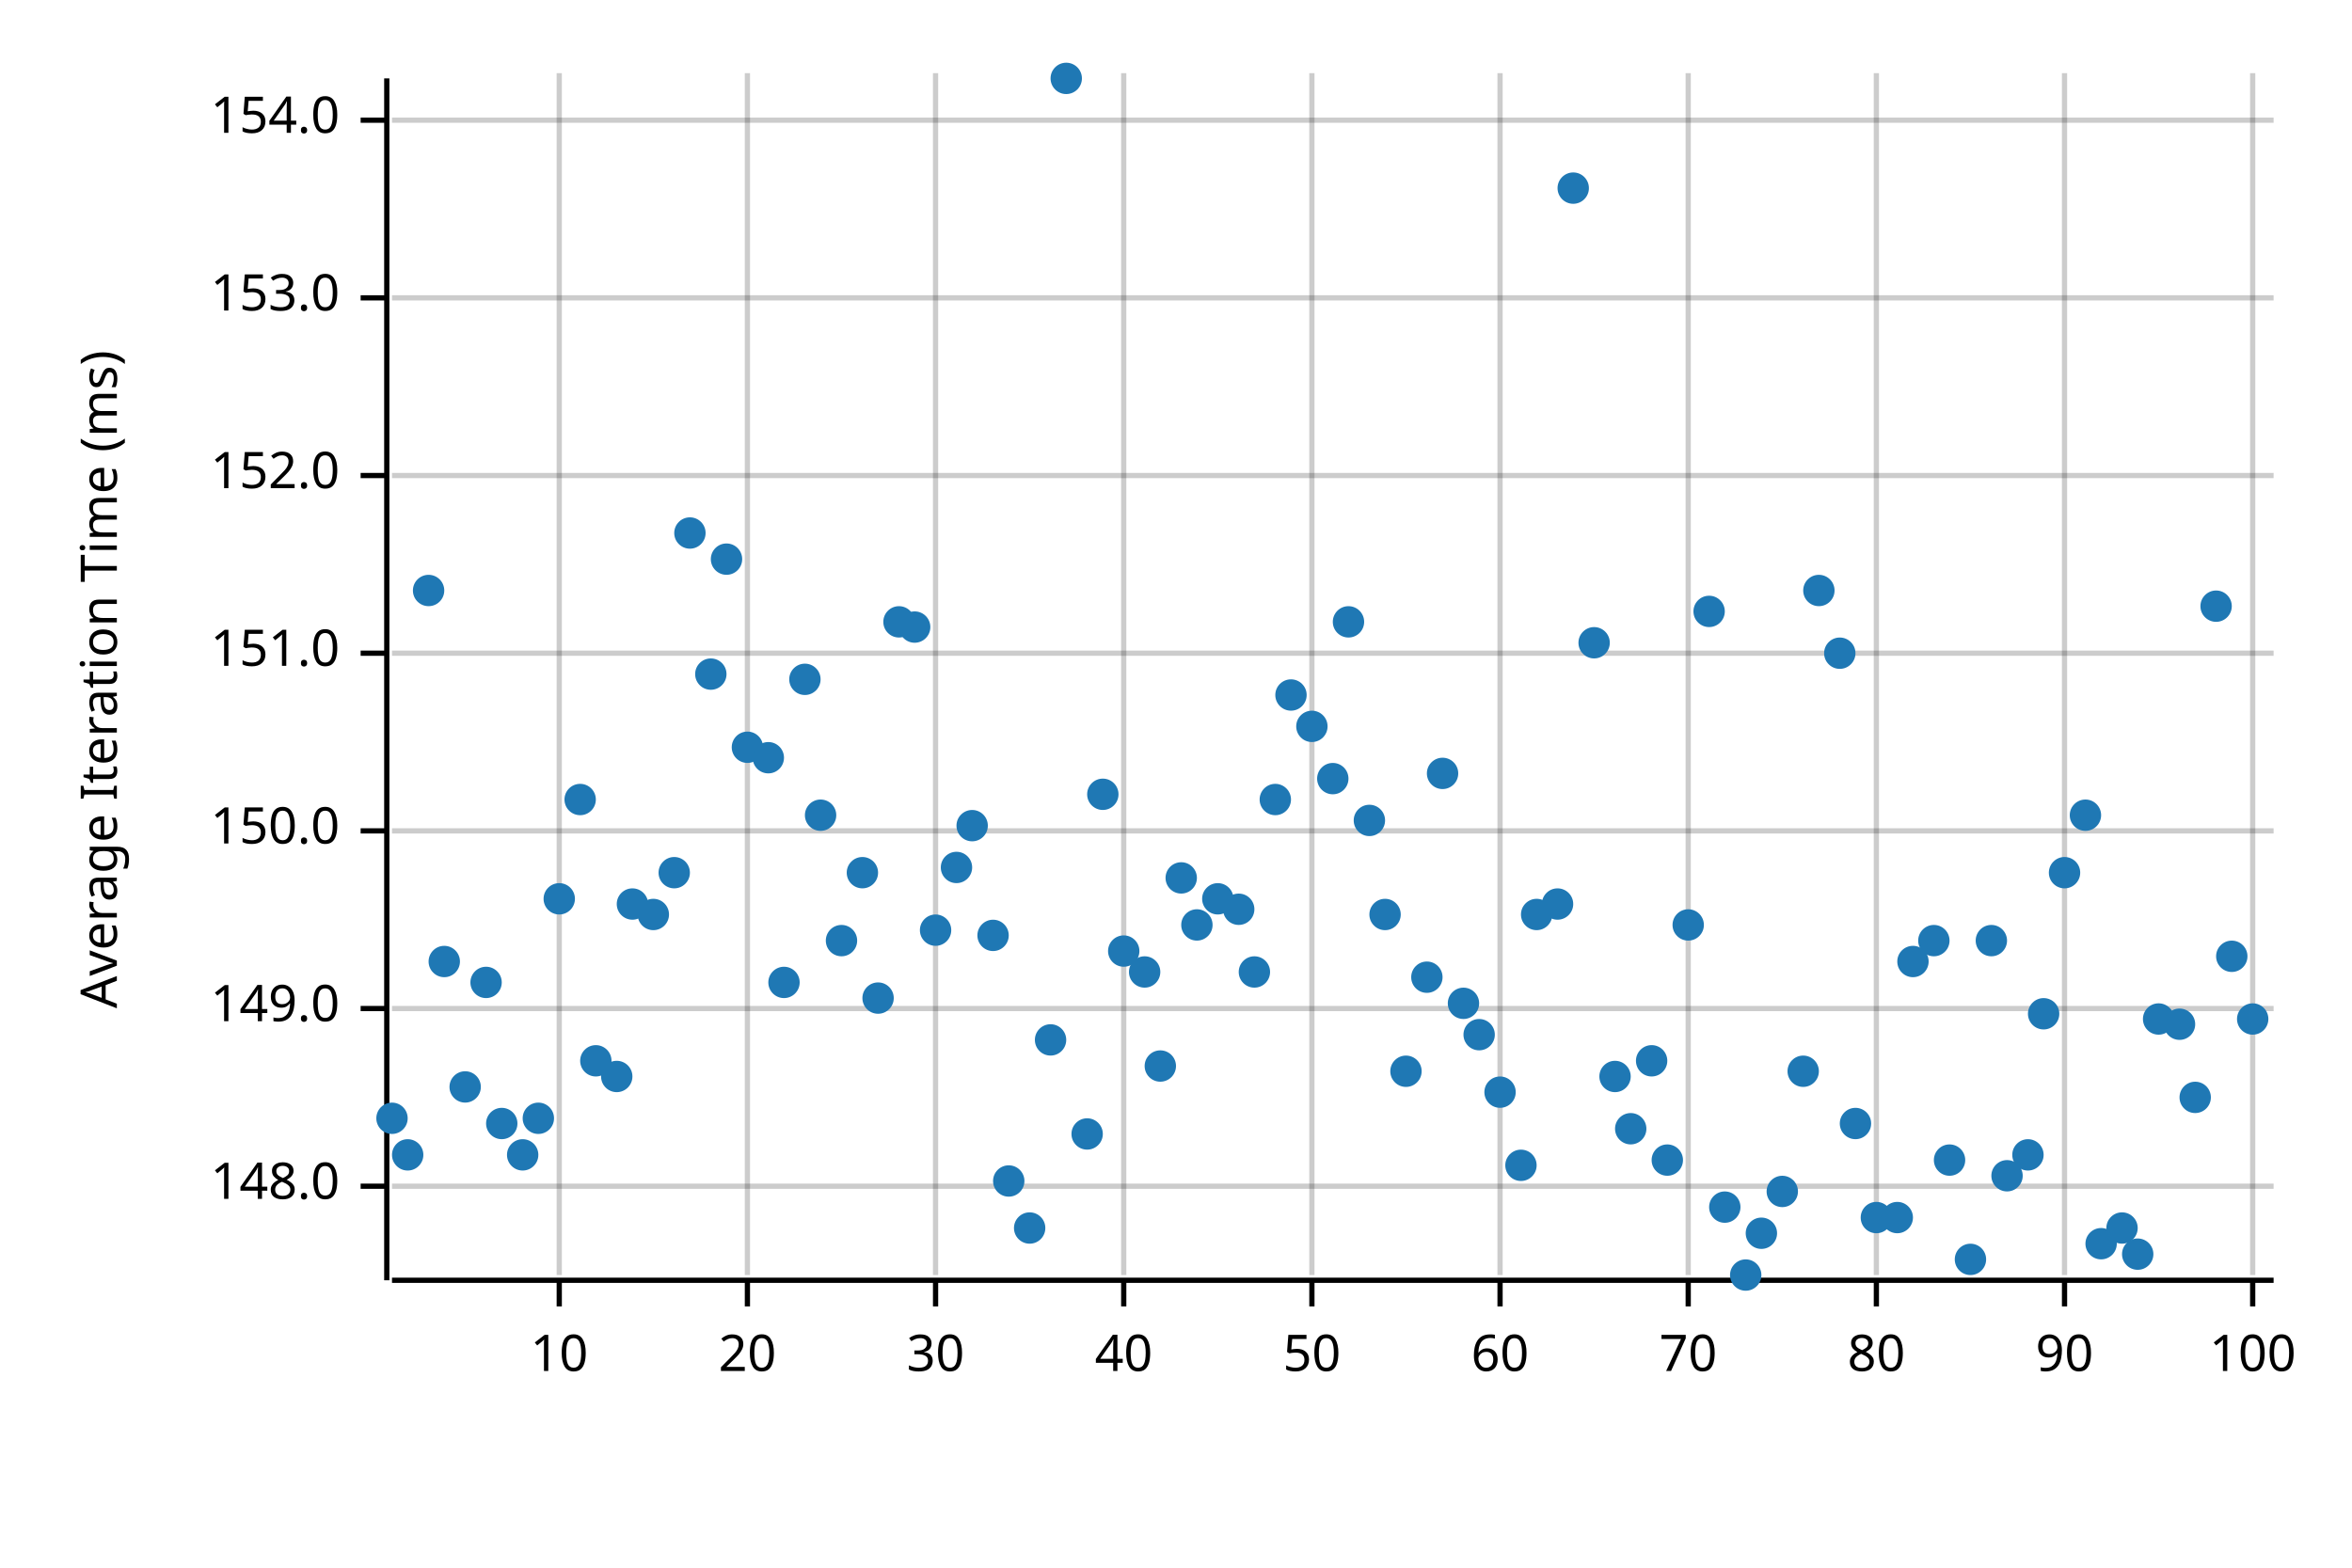
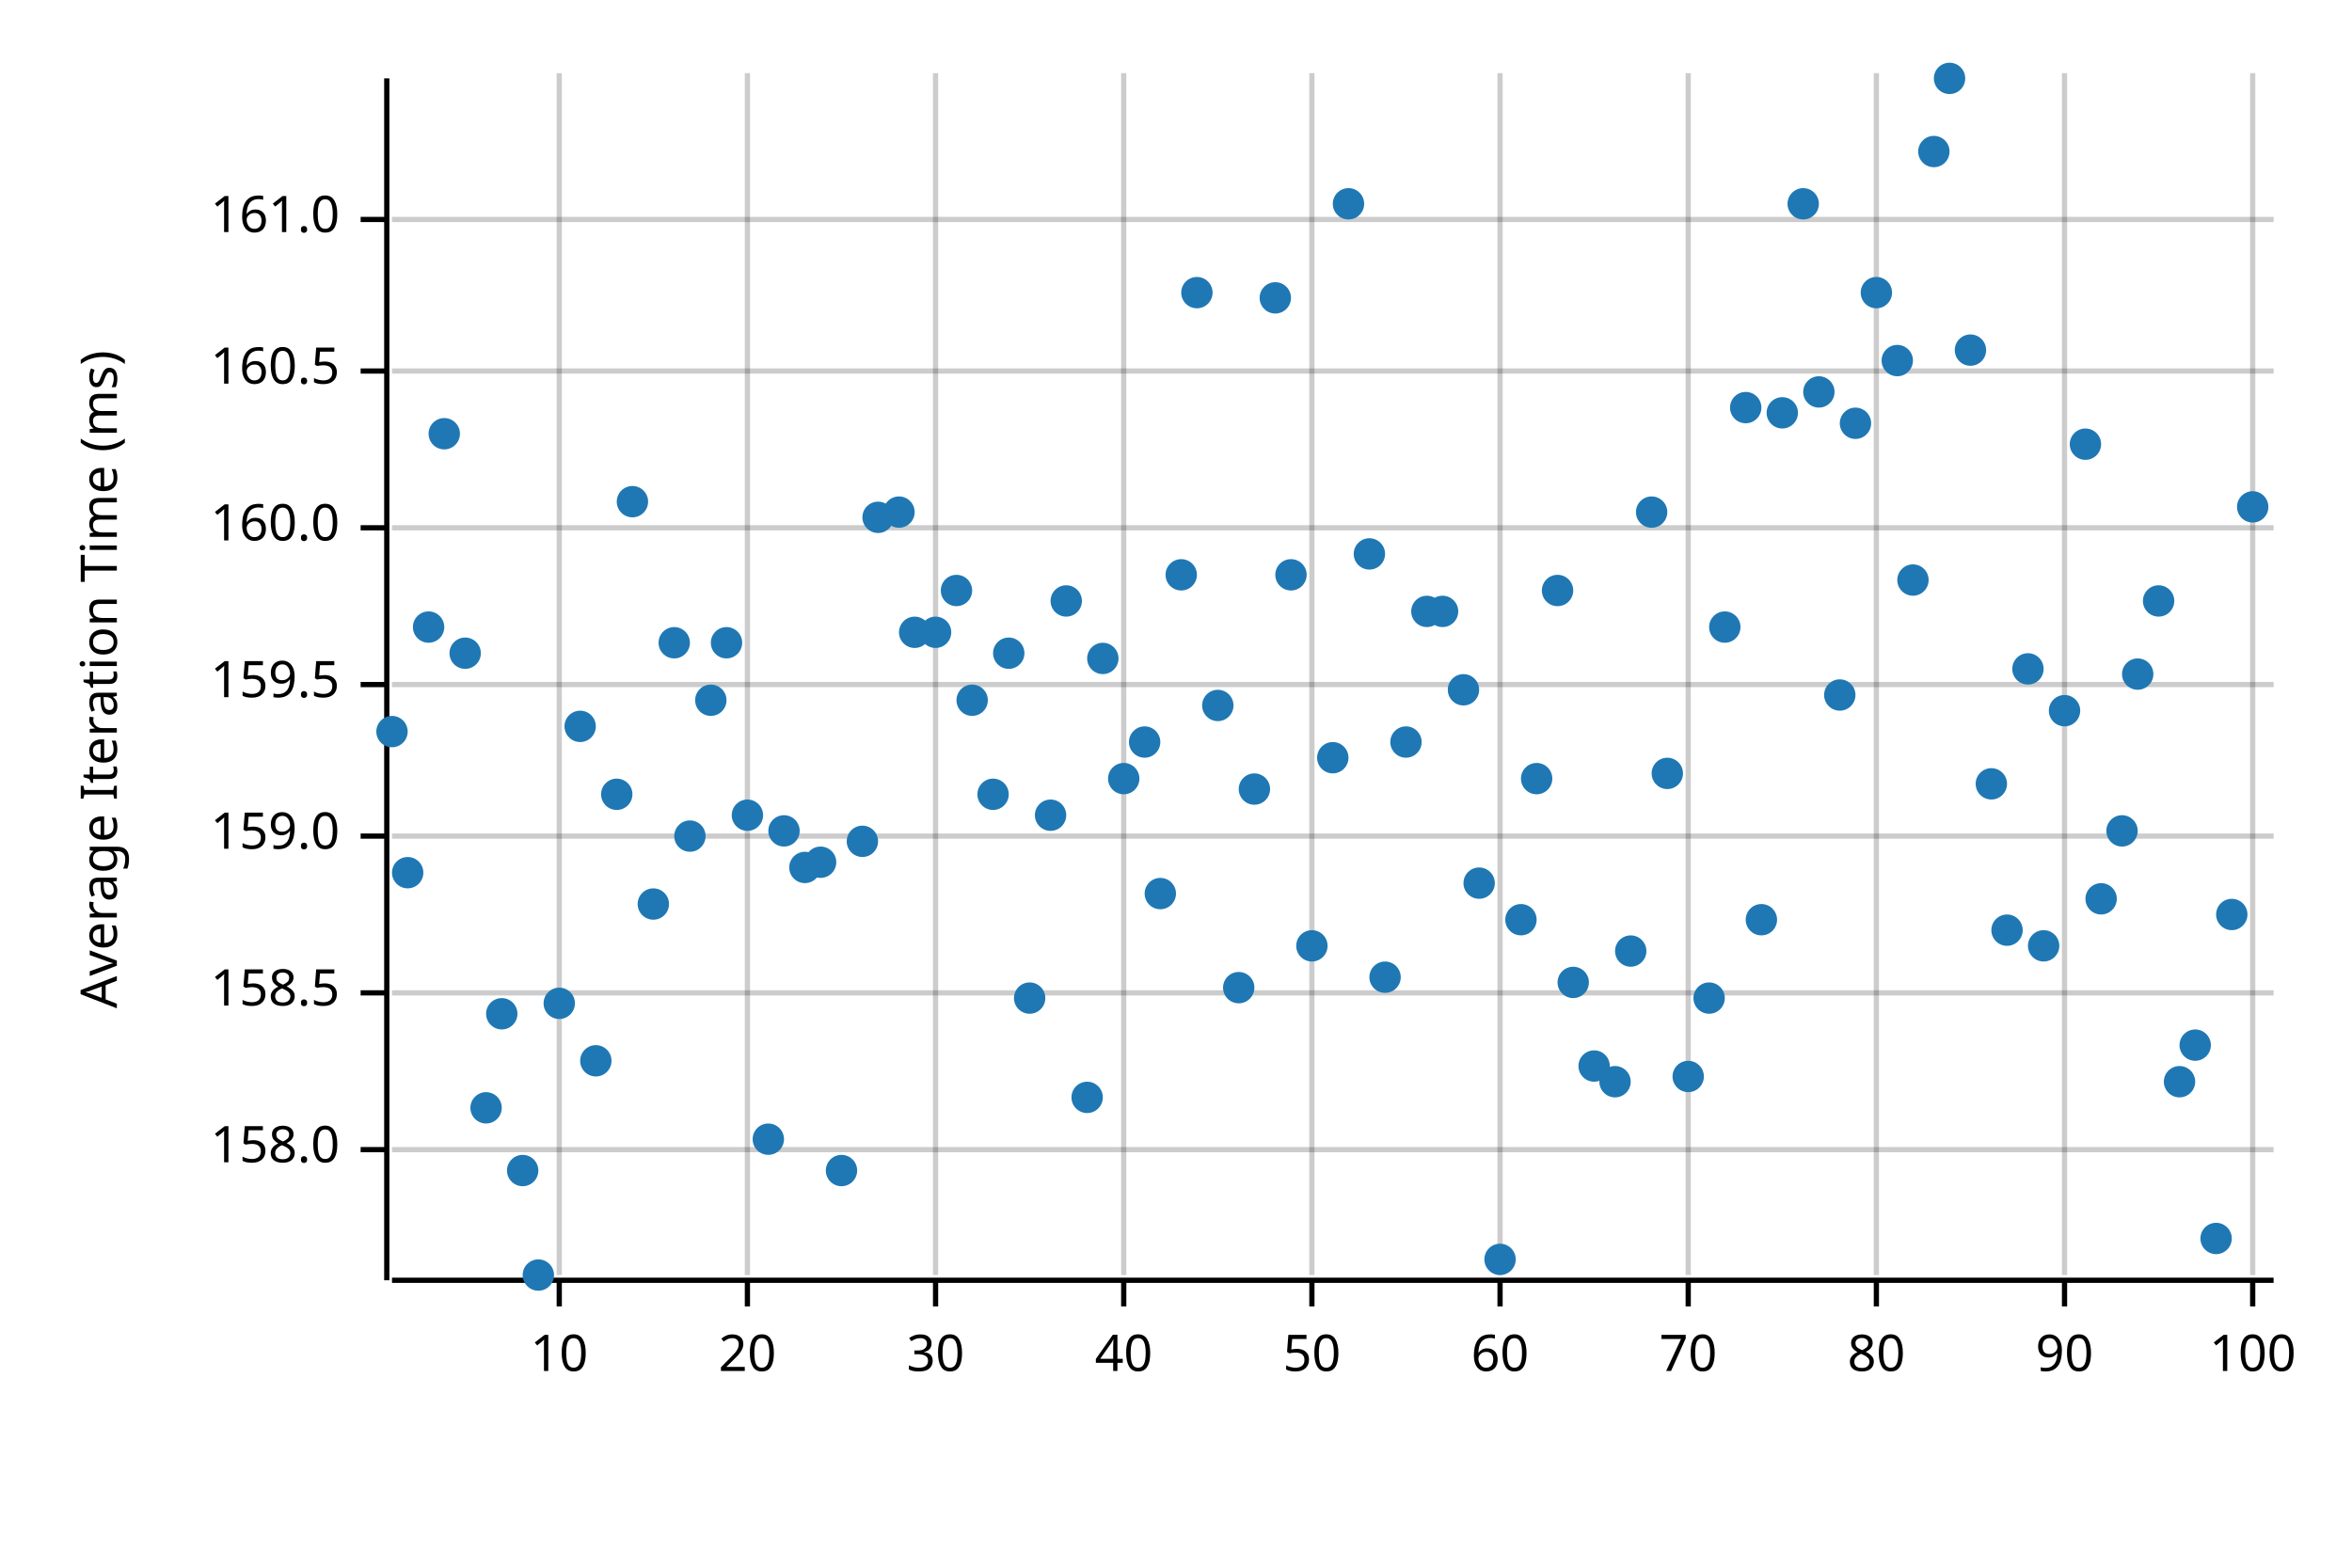
<svg xmlns="http://www.w3.org/2000/svg" width="450" height="300" viewBox="0 0 450 300">
  <text x="15" y="130" dy="0.76em" text-anchor="middle" font-family="sans-serif" font-size="9.677" opacity="1" fill="#000000" transform="rotate(270, 15, 130)">
Average Iteration Time (ms)
</text>
  <line opacity="0.2" stroke="#000000" stroke-width="1" x1="107" y1="244" x2="107" y2="14" />
  <line opacity="0.2" stroke="#000000" stroke-width="1" x1="143" y1="244" x2="143" y2="14" />
  <line opacity="0.2" stroke="#000000" stroke-width="1" x1="179" y1="244" x2="179" y2="14" />
  <line opacity="0.2" stroke="#000000" stroke-width="1" x1="215" y1="244" x2="215" y2="14" />
  <line opacity="0.2" stroke="#000000" stroke-width="1" x1="251" y1="244" x2="251" y2="14" />
  <line opacity="0.2" stroke="#000000" stroke-width="1" x1="287" y1="244" x2="287" y2="14" />
  <line opacity="0.2" stroke="#000000" stroke-width="1" x1="323" y1="244" x2="323" y2="14" />
  <line opacity="0.2" stroke="#000000" stroke-width="1" x1="359" y1="244" x2="359" y2="14" />
  <line opacity="0.2" stroke="#000000" stroke-width="1" x1="395" y1="244" x2="395" y2="14" />
  <line opacity="0.2" stroke="#000000" stroke-width="1" x1="431" y1="244" x2="431" y2="14" />
-   <line opacity="0.2" stroke="#000000" stroke-width="1" x1="75" y1="227" x2="435" y2="227" />
-   <line opacity="0.2" stroke="#000000" stroke-width="1" x1="75" y1="193" x2="435" y2="193" />
-   <line opacity="0.2" stroke="#000000" stroke-width="1" x1="75" y1="159" x2="435" y2="159" />
-   <line opacity="0.2" stroke="#000000" stroke-width="1" x1="75" y1="125" x2="435" y2="125" />
-   <line opacity="0.2" stroke="#000000" stroke-width="1" x1="75" y1="91" x2="435" y2="91" />
-   <line opacity="0.2" stroke="#000000" stroke-width="1" x1="75" y1="57" x2="435" y2="57" />
-   <line opacity="0.2" stroke="#000000" stroke-width="1" x1="75" y1="23" x2="435" y2="23" />
+   <line opacity="0.2" stroke="#000000" stroke-width="1" x1="75" y1="220" x2="435" y2="220" />
+   <line opacity="0.2" stroke="#000000" stroke-width="1" x1="75" y1="190" x2="435" y2="190" />
+   <line opacity="0.2" stroke="#000000" stroke-width="1" x1="75" y1="160" x2="435" y2="160" />
+   <line opacity="0.2" stroke="#000000" stroke-width="1" x1="75" y1="131" x2="435" y2="131" />
+   <line opacity="0.2" stroke="#000000" stroke-width="1" x1="75" y1="101" x2="435" y2="101" />
+   <line opacity="0.2" stroke="#000000" stroke-width="1" x1="75" y1="71" x2="435" y2="71" />
+   <line opacity="0.2" stroke="#000000" stroke-width="1" x1="75" y1="42" x2="435" y2="42" />
  <polyline fill="none" opacity="1" stroke="#000000" stroke-width="1" points="74,15 74,245 " />
-   <text x="65" y="227" dy="0.5ex" text-anchor="end" font-family="sans-serif" font-size="9.677" opacity="1" fill="#000000">
- 148.0
+   <text x="65" y="220" dy="0.5ex" text-anchor="end" font-family="sans-serif" font-size="9.677" opacity="1" fill="#000000">
+ 158.0
</text>
-   <polyline fill="none" opacity="1" stroke="#000000" stroke-width="1" points="69,227 74,227 " />
-   <text x="65" y="193" dy="0.5ex" text-anchor="end" font-family="sans-serif" font-size="9.677" opacity="1" fill="#000000">
- 149.0
+   <polyline fill="none" opacity="1" stroke="#000000" stroke-width="1" points="69,220 74,220 " />
+   <text x="65" y="190" dy="0.5ex" text-anchor="end" font-family="sans-serif" font-size="9.677" opacity="1" fill="#000000">
+ 158.5
</text>
-   <polyline fill="none" opacity="1" stroke="#000000" stroke-width="1" points="69,193 74,193 " />
-   <text x="65" y="159" dy="0.5ex" text-anchor="end" font-family="sans-serif" font-size="9.677" opacity="1" fill="#000000">
- 150.0
+   <polyline fill="none" opacity="1" stroke="#000000" stroke-width="1" points="69,190 74,190 " />
+   <text x="65" y="160" dy="0.5ex" text-anchor="end" font-family="sans-serif" font-size="9.677" opacity="1" fill="#000000">
+ 159.0
</text>
-   <polyline fill="none" opacity="1" stroke="#000000" stroke-width="1" points="69,159 74,159 " />
-   <text x="65" y="125" dy="0.5ex" text-anchor="end" font-family="sans-serif" font-size="9.677" opacity="1" fill="#000000">
- 151.0
+   <polyline fill="none" opacity="1" stroke="#000000" stroke-width="1" points="69,160 74,160 " />
+   <text x="65" y="131" dy="0.5ex" text-anchor="end" font-family="sans-serif" font-size="9.677" opacity="1" fill="#000000">
+ 159.5
</text>
-   <polyline fill="none" opacity="1" stroke="#000000" stroke-width="1" points="69,125 74,125 " />
-   <text x="65" y="91" dy="0.5ex" text-anchor="end" font-family="sans-serif" font-size="9.677" opacity="1" fill="#000000">
- 152.0
+   <polyline fill="none" opacity="1" stroke="#000000" stroke-width="1" points="69,131 74,131 " />
+   <text x="65" y="101" dy="0.5ex" text-anchor="end" font-family="sans-serif" font-size="9.677" opacity="1" fill="#000000">
+ 160.0
</text>
-   <polyline fill="none" opacity="1" stroke="#000000" stroke-width="1" points="69,91 74,91 " />
-   <text x="65" y="57" dy="0.5ex" text-anchor="end" font-family="sans-serif" font-size="9.677" opacity="1" fill="#000000">
- 153.0
+   <polyline fill="none" opacity="1" stroke="#000000" stroke-width="1" points="69,101 74,101 " />
+   <text x="65" y="71" dy="0.5ex" text-anchor="end" font-family="sans-serif" font-size="9.677" opacity="1" fill="#000000">
+ 160.5
</text>
-   <polyline fill="none" opacity="1" stroke="#000000" stroke-width="1" points="69,57 74,57 " />
-   <text x="65" y="23" dy="0.5ex" text-anchor="end" font-family="sans-serif" font-size="9.677" opacity="1" fill="#000000">
- 154.0
+   <polyline fill="none" opacity="1" stroke="#000000" stroke-width="1" points="69,71 74,71 " />
+   <text x="65" y="42" dy="0.5ex" text-anchor="end" font-family="sans-serif" font-size="9.677" opacity="1" fill="#000000">
+ 161.0
</text>
-   <polyline fill="none" opacity="1" stroke="#000000" stroke-width="1" points="69,23 74,23 " />
+   <polyline fill="none" opacity="1" stroke="#000000" stroke-width="1" points="69,42 74,42 " />
  <polyline fill="none" opacity="1" stroke="#000000" stroke-width="1" points="75,245 435,245 " />
  <text x="107" y="255" dy="0.76em" text-anchor="middle" font-family="sans-serif" font-size="9.677" opacity="1" fill="#000000">
10
</text>
  <polyline fill="none" opacity="1" stroke="#000000" stroke-width="1" points="107,245 107,250 " />
  <text x="143" y="255" dy="0.76em" text-anchor="middle" font-family="sans-serif" font-size="9.677" opacity="1" fill="#000000">
20
</text>
  <polyline fill="none" opacity="1" stroke="#000000" stroke-width="1" points="143,245 143,250 " />
  <text x="179" y="255" dy="0.76em" text-anchor="middle" font-family="sans-serif" font-size="9.677" opacity="1" fill="#000000">
30
</text>
  <polyline fill="none" opacity="1" stroke="#000000" stroke-width="1" points="179,245 179,250 " />
  <text x="215" y="255" dy="0.76em" text-anchor="middle" font-family="sans-serif" font-size="9.677" opacity="1" fill="#000000">
40
</text>
  <polyline fill="none" opacity="1" stroke="#000000" stroke-width="1" points="215,245 215,250 " />
  <text x="251" y="255" dy="0.76em" text-anchor="middle" font-family="sans-serif" font-size="9.677" opacity="1" fill="#000000">
50
</text>
  <polyline fill="none" opacity="1" stroke="#000000" stroke-width="1" points="251,245 251,250 " />
  <text x="287" y="255" dy="0.76em" text-anchor="middle" font-family="sans-serif" font-size="9.677" opacity="1" fill="#000000">
60
</text>
  <polyline fill="none" opacity="1" stroke="#000000" stroke-width="1" points="287,245 287,250 " />
  <text x="323" y="255" dy="0.76em" text-anchor="middle" font-family="sans-serif" font-size="9.677" opacity="1" fill="#000000">
70
</text>
  <polyline fill="none" opacity="1" stroke="#000000" stroke-width="1" points="323,245 323,250 " />
  <text x="359" y="255" dy="0.76em" text-anchor="middle" font-family="sans-serif" font-size="9.677" opacity="1" fill="#000000">
80
</text>
  <polyline fill="none" opacity="1" stroke="#000000" stroke-width="1" points="359,245 359,250 " />
  <text x="395" y="255" dy="0.76em" text-anchor="middle" font-family="sans-serif" font-size="9.677" opacity="1" fill="#000000">
90
</text>
  <polyline fill="none" opacity="1" stroke="#000000" stroke-width="1" points="395,245 395,250 " />
  <text x="431" y="255" dy="0.76em" text-anchor="middle" font-family="sans-serif" font-size="9.677" opacity="1" fill="#000000">
100
</text>
  <polyline fill="none" opacity="1" stroke="#000000" stroke-width="1" points="431,245 431,250 " />
-   <circle cx="75" cy="214" r="3" opacity="1" fill="#1F78B4" stroke="none" stroke-width="1" />
-   <circle cx="78" cy="221" r="3" opacity="1" fill="#1F78B4" stroke="none" stroke-width="1" />
-   <circle cx="82" cy="113" r="3" opacity="1" fill="#1F78B4" stroke="none" stroke-width="1" />
-   <circle cx="85" cy="184" r="3" opacity="1" fill="#1F78B4" stroke="none" stroke-width="1" />
-   <circle cx="89" cy="208" r="3" opacity="1" fill="#1F78B4" stroke="none" stroke-width="1" />
-   <circle cx="93" cy="188" r="3" opacity="1" fill="#1F78B4" stroke="none" stroke-width="1" />
-   <circle cx="96" cy="215" r="3" opacity="1" fill="#1F78B4" stroke="none" stroke-width="1" />
-   <circle cx="100" cy="221" r="3" opacity="1" fill="#1F78B4" stroke="none" stroke-width="1" />
-   <circle cx="103" cy="214" r="3" opacity="1" fill="#1F78B4" stroke="none" stroke-width="1" />
-   <circle cx="107" cy="172" r="3" opacity="1" fill="#1F78B4" stroke="none" stroke-width="1" />
-   <circle cx="111" cy="153" r="3" opacity="1" fill="#1F78B4" stroke="none" stroke-width="1" />
+   <circle cx="75" cy="140" r="3" opacity="1" fill="#1F78B4" stroke="none" stroke-width="1" />
+   <circle cx="78" cy="167" r="3" opacity="1" fill="#1F78B4" stroke="none" stroke-width="1" />
+   <circle cx="82" cy="120" r="3" opacity="1" fill="#1F78B4" stroke="none" stroke-width="1" />
+   <circle cx="85" cy="83" r="3" opacity="1" fill="#1F78B4" stroke="none" stroke-width="1" />
+   <circle cx="89" cy="125" r="3" opacity="1" fill="#1F78B4" stroke="none" stroke-width="1" />
+   <circle cx="93" cy="212" r="3" opacity="1" fill="#1F78B4" stroke="none" stroke-width="1" />
+   <circle cx="96" cy="194" r="3" opacity="1" fill="#1F78B4" stroke="none" stroke-width="1" />
+   <circle cx="100" cy="224" r="3" opacity="1" fill="#1F78B4" stroke="none" stroke-width="1" />
+   <circle cx="103" cy="244" r="3" opacity="1" fill="#1F78B4" stroke="none" stroke-width="1" />
+   <circle cx="107" cy="192" r="3" opacity="1" fill="#1F78B4" stroke="none" stroke-width="1" />
+   <circle cx="111" cy="139" r="3" opacity="1" fill="#1F78B4" stroke="none" stroke-width="1" />
  <circle cx="114" cy="203" r="3" opacity="1" fill="#1F78B4" stroke="none" stroke-width="1" />
-   <circle cx="118" cy="206" r="3" opacity="1" fill="#1F78B4" stroke="none" stroke-width="1" />
-   <circle cx="121" cy="173" r="3" opacity="1" fill="#1F78B4" stroke="none" stroke-width="1" />
-   <circle cx="125" cy="175" r="3" opacity="1" fill="#1F78B4" stroke="none" stroke-width="1" />
-   <circle cx="129" cy="167" r="3" opacity="1" fill="#1F78B4" stroke="none" stroke-width="1" />
-   <circle cx="132" cy="102" r="3" opacity="1" fill="#1F78B4" stroke="none" stroke-width="1" />
-   <circle cx="136" cy="129" r="3" opacity="1" fill="#1F78B4" stroke="none" stroke-width="1" />
-   <circle cx="139" cy="107" r="3" opacity="1" fill="#1F78B4" stroke="none" stroke-width="1" />
-   <circle cx="143" cy="143" r="3" opacity="1" fill="#1F78B4" stroke="none" stroke-width="1" />
-   <circle cx="147" cy="145" r="3" opacity="1" fill="#1F78B4" stroke="none" stroke-width="1" />
-   <circle cx="150" cy="188" r="3" opacity="1" fill="#1F78B4" stroke="none" stroke-width="1" />
-   <circle cx="154" cy="130" r="3" opacity="1" fill="#1F78B4" stroke="none" stroke-width="1" />
-   <circle cx="157" cy="156" r="3" opacity="1" fill="#1F78B4" stroke="none" stroke-width="1" />
-   <circle cx="161" cy="180" r="3" opacity="1" fill="#1F78B4" stroke="none" stroke-width="1" />
-   <circle cx="165" cy="167" r="3" opacity="1" fill="#1F78B4" stroke="none" stroke-width="1" />
-   <circle cx="168" cy="191" r="3" opacity="1" fill="#1F78B4" stroke="none" stroke-width="1" />
-   <circle cx="172" cy="119" r="3" opacity="1" fill="#1F78B4" stroke="none" stroke-width="1" />
-   <circle cx="175" cy="120" r="3" opacity="1" fill="#1F78B4" stroke="none" stroke-width="1" />
-   <circle cx="179" cy="178" r="3" opacity="1" fill="#1F78B4" stroke="none" stroke-width="1" />
-   <circle cx="183" cy="166" r="3" opacity="1" fill="#1F78B4" stroke="none" stroke-width="1" />
-   <circle cx="186" cy="158" r="3" opacity="1" fill="#1F78B4" stroke="none" stroke-width="1" />
-   <circle cx="190" cy="179" r="3" opacity="1" fill="#1F78B4" stroke="none" stroke-width="1" />
-   <circle cx="193" cy="226" r="3" opacity="1" fill="#1F78B4" stroke="none" stroke-width="1" />
-   <circle cx="197" cy="235" r="3" opacity="1" fill="#1F78B4" stroke="none" stroke-width="1" />
-   <circle cx="201" cy="199" r="3" opacity="1" fill="#1F78B4" stroke="none" stroke-width="1" />
-   <circle cx="204" cy="15" r="3" opacity="1" fill="#1F78B4" stroke="none" stroke-width="1" />
-   <circle cx="208" cy="217" r="3" opacity="1" fill="#1F78B4" stroke="none" stroke-width="1" />
-   <circle cx="211" cy="152" r="3" opacity="1" fill="#1F78B4" stroke="none" stroke-width="1" />
-   <circle cx="215" cy="182" r="3" opacity="1" fill="#1F78B4" stroke="none" stroke-width="1" />
-   <circle cx="219" cy="186" r="3" opacity="1" fill="#1F78B4" stroke="none" stroke-width="1" />
-   <circle cx="222" cy="204" r="3" opacity="1" fill="#1F78B4" stroke="none" stroke-width="1" />
-   <circle cx="226" cy="168" r="3" opacity="1" fill="#1F78B4" stroke="none" stroke-width="1" />
-   <circle cx="229" cy="177" r="3" opacity="1" fill="#1F78B4" stroke="none" stroke-width="1" />
-   <circle cx="233" cy="172" r="3" opacity="1" fill="#1F78B4" stroke="none" stroke-width="1" />
-   <circle cx="237" cy="174" r="3" opacity="1" fill="#1F78B4" stroke="none" stroke-width="1" />
-   <circle cx="240" cy="186" r="3" opacity="1" fill="#1F78B4" stroke="none" stroke-width="1" />
-   <circle cx="244" cy="153" r="3" opacity="1" fill="#1F78B4" stroke="none" stroke-width="1" />
-   <circle cx="247" cy="133" r="3" opacity="1" fill="#1F78B4" stroke="none" stroke-width="1" />
-   <circle cx="251" cy="139" r="3" opacity="1" fill="#1F78B4" stroke="none" stroke-width="1" />
-   <circle cx="255" cy="149" r="3" opacity="1" fill="#1F78B4" stroke="none" stroke-width="1" />
-   <circle cx="258" cy="119" r="3" opacity="1" fill="#1F78B4" stroke="none" stroke-width="1" />
-   <circle cx="262" cy="157" r="3" opacity="1" fill="#1F78B4" stroke="none" stroke-width="1" />
-   <circle cx="265" cy="175" r="3" opacity="1" fill="#1F78B4" stroke="none" stroke-width="1" />
-   <circle cx="269" cy="205" r="3" opacity="1" fill="#1F78B4" stroke="none" stroke-width="1" />
-   <circle cx="273" cy="187" r="3" opacity="1" fill="#1F78B4" stroke="none" stroke-width="1" />
-   <circle cx="276" cy="148" r="3" opacity="1" fill="#1F78B4" stroke="none" stroke-width="1" />
-   <circle cx="280" cy="192" r="3" opacity="1" fill="#1F78B4" stroke="none" stroke-width="1" />
-   <circle cx="283" cy="198" r="3" opacity="1" fill="#1F78B4" stroke="none" stroke-width="1" />
-   <circle cx="287" cy="209" r="3" opacity="1" fill="#1F78B4" stroke="none" stroke-width="1" />
-   <circle cx="291" cy="223" r="3" opacity="1" fill="#1F78B4" stroke="none" stroke-width="1" />
-   <circle cx="294" cy="175" r="3" opacity="1" fill="#1F78B4" stroke="none" stroke-width="1" />
-   <circle cx="298" cy="173" r="3" opacity="1" fill="#1F78B4" stroke="none" stroke-width="1" />
-   <circle cx="301" cy="36" r="3" opacity="1" fill="#1F78B4" stroke="none" stroke-width="1" />
-   <circle cx="305" cy="123" r="3" opacity="1" fill="#1F78B4" stroke="none" stroke-width="1" />
-   <circle cx="309" cy="206" r="3" opacity="1" fill="#1F78B4" stroke="none" stroke-width="1" />
-   <circle cx="312" cy="216" r="3" opacity="1" fill="#1F78B4" stroke="none" stroke-width="1" />
-   <circle cx="316" cy="203" r="3" opacity="1" fill="#1F78B4" stroke="none" stroke-width="1" />
-   <circle cx="319" cy="222" r="3" opacity="1" fill="#1F78B4" stroke="none" stroke-width="1" />
-   <circle cx="323" cy="177" r="3" opacity="1" fill="#1F78B4" stroke="none" stroke-width="1" />
-   <circle cx="327" cy="117" r="3" opacity="1" fill="#1F78B4" stroke="none" stroke-width="1" />
-   <circle cx="330" cy="231" r="3" opacity="1" fill="#1F78B4" stroke="none" stroke-width="1" />
-   <circle cx="334" cy="244" r="3" opacity="1" fill="#1F78B4" stroke="none" stroke-width="1" />
-   <circle cx="337" cy="236" r="3" opacity="1" fill="#1F78B4" stroke="none" stroke-width="1" />
-   <circle cx="341" cy="228" r="3" opacity="1" fill="#1F78B4" stroke="none" stroke-width="1" />
-   <circle cx="345" cy="205" r="3" opacity="1" fill="#1F78B4" stroke="none" stroke-width="1" />
-   <circle cx="348" cy="113" r="3" opacity="1" fill="#1F78B4" stroke="none" stroke-width="1" />
-   <circle cx="352" cy="125" r="3" opacity="1" fill="#1F78B4" stroke="none" stroke-width="1" />
-   <circle cx="355" cy="215" r="3" opacity="1" fill="#1F78B4" stroke="none" stroke-width="1" />
-   <circle cx="359" cy="233" r="3" opacity="1" fill="#1F78B4" stroke="none" stroke-width="1" />
-   <circle cx="363" cy="233" r="3" opacity="1" fill="#1F78B4" stroke="none" stroke-width="1" />
-   <circle cx="366" cy="184" r="3" opacity="1" fill="#1F78B4" stroke="none" stroke-width="1" />
-   <circle cx="370" cy="180" r="3" opacity="1" fill="#1F78B4" stroke="none" stroke-width="1" />
-   <circle cx="373" cy="222" r="3" opacity="1" fill="#1F78B4" stroke="none" stroke-width="1" />
-   <circle cx="377" cy="241" r="3" opacity="1" fill="#1F78B4" stroke="none" stroke-width="1" />
-   <circle cx="381" cy="180" r="3" opacity="1" fill="#1F78B4" stroke="none" stroke-width="1" />
-   <circle cx="384" cy="225" r="3" opacity="1" fill="#1F78B4" stroke="none" stroke-width="1" />
-   <circle cx="388" cy="221" r="3" opacity="1" fill="#1F78B4" stroke="none" stroke-width="1" />
-   <circle cx="391" cy="194" r="3" opacity="1" fill="#1F78B4" stroke="none" stroke-width="1" />
-   <circle cx="395" cy="167" r="3" opacity="1" fill="#1F78B4" stroke="none" stroke-width="1" />
-   <circle cx="399" cy="156" r="3" opacity="1" fill="#1F78B4" stroke="none" stroke-width="1" />
-   <circle cx="402" cy="238" r="3" opacity="1" fill="#1F78B4" stroke="none" stroke-width="1" />
-   <circle cx="406" cy="235" r="3" opacity="1" fill="#1F78B4" stroke="none" stroke-width="1" />
-   <circle cx="409" cy="240" r="3" opacity="1" fill="#1F78B4" stroke="none" stroke-width="1" />
-   <circle cx="413" cy="195" r="3" opacity="1" fill="#1F78B4" stroke="none" stroke-width="1" />
-   <circle cx="417" cy="196" r="3" opacity="1" fill="#1F78B4" stroke="none" stroke-width="1" />
-   <circle cx="420" cy="210" r="3" opacity="1" fill="#1F78B4" stroke="none" stroke-width="1" />
-   <circle cx="424" cy="116" r="3" opacity="1" fill="#1F78B4" stroke="none" stroke-width="1" />
-   <circle cx="427" cy="183" r="3" opacity="1" fill="#1F78B4" stroke="none" stroke-width="1" />
-   <circle cx="431" cy="195" r="3" opacity="1" fill="#1F78B4" stroke="none" stroke-width="1" />
+   <circle cx="118" cy="152" r="3" opacity="1" fill="#1F78B4" stroke="none" stroke-width="1" />
+   <circle cx="121" cy="96" r="3" opacity="1" fill="#1F78B4" stroke="none" stroke-width="1" />
+   <circle cx="125" cy="173" r="3" opacity="1" fill="#1F78B4" stroke="none" stroke-width="1" />
+   <circle cx="129" cy="123" r="3" opacity="1" fill="#1F78B4" stroke="none" stroke-width="1" />
+   <circle cx="132" cy="160" r="3" opacity="1" fill="#1F78B4" stroke="none" stroke-width="1" />
+   <circle cx="136" cy="134" r="3" opacity="1" fill="#1F78B4" stroke="none" stroke-width="1" />
+   <circle cx="139" cy="123" r="3" opacity="1" fill="#1F78B4" stroke="none" stroke-width="1" />
+   <circle cx="143" cy="156" r="3" opacity="1" fill="#1F78B4" stroke="none" stroke-width="1" />
+   <circle cx="147" cy="218" r="3" opacity="1" fill="#1F78B4" stroke="none" stroke-width="1" />
+   <circle cx="150" cy="159" r="3" opacity="1" fill="#1F78B4" stroke="none" stroke-width="1" />
+   <circle cx="154" cy="166" r="3" opacity="1" fill="#1F78B4" stroke="none" stroke-width="1" />
+   <circle cx="157" cy="165" r="3" opacity="1" fill="#1F78B4" stroke="none" stroke-width="1" />
+   <circle cx="161" cy="224" r="3" opacity="1" fill="#1F78B4" stroke="none" stroke-width="1" />
+   <circle cx="165" cy="161" r="3" opacity="1" fill="#1F78B4" stroke="none" stroke-width="1" />
+   <circle cx="168" cy="99" r="3" opacity="1" fill="#1F78B4" stroke="none" stroke-width="1" />
+   <circle cx="172" cy="98" r="3" opacity="1" fill="#1F78B4" stroke="none" stroke-width="1" />
+   <circle cx="175" cy="121" r="3" opacity="1" fill="#1F78B4" stroke="none" stroke-width="1" />
+   <circle cx="179" cy="121" r="3" opacity="1" fill="#1F78B4" stroke="none" stroke-width="1" />
+   <circle cx="183" cy="113" r="3" opacity="1" fill="#1F78B4" stroke="none" stroke-width="1" />
+   <circle cx="186" cy="134" r="3" opacity="1" fill="#1F78B4" stroke="none" stroke-width="1" />
+   <circle cx="190" cy="152" r="3" opacity="1" fill="#1F78B4" stroke="none" stroke-width="1" />
+   <circle cx="193" cy="125" r="3" opacity="1" fill="#1F78B4" stroke="none" stroke-width="1" />
+   <circle cx="197" cy="191" r="3" opacity="1" fill="#1F78B4" stroke="none" stroke-width="1" />
+   <circle cx="201" cy="156" r="3" opacity="1" fill="#1F78B4" stroke="none" stroke-width="1" />
+   <circle cx="204" cy="115" r="3" opacity="1" fill="#1F78B4" stroke="none" stroke-width="1" />
+   <circle cx="208" cy="210" r="3" opacity="1" fill="#1F78B4" stroke="none" stroke-width="1" />
+   <circle cx="211" cy="126" r="3" opacity="1" fill="#1F78B4" stroke="none" stroke-width="1" />
+   <circle cx="215" cy="149" r="3" opacity="1" fill="#1F78B4" stroke="none" stroke-width="1" />
+   <circle cx="219" cy="142" r="3" opacity="1" fill="#1F78B4" stroke="none" stroke-width="1" />
+   <circle cx="222" cy="171" r="3" opacity="1" fill="#1F78B4" stroke="none" stroke-width="1" />
+   <circle cx="226" cy="110" r="3" opacity="1" fill="#1F78B4" stroke="none" stroke-width="1" />
+   <circle cx="229" cy="56" r="3" opacity="1" fill="#1F78B4" stroke="none" stroke-width="1" />
+   <circle cx="233" cy="135" r="3" opacity="1" fill="#1F78B4" stroke="none" stroke-width="1" />
+   <circle cx="237" cy="189" r="3" opacity="1" fill="#1F78B4" stroke="none" stroke-width="1" />
+   <circle cx="240" cy="151" r="3" opacity="1" fill="#1F78B4" stroke="none" stroke-width="1" />
+   <circle cx="244" cy="57" r="3" opacity="1" fill="#1F78B4" stroke="none" stroke-width="1" />
+   <circle cx="247" cy="110" r="3" opacity="1" fill="#1F78B4" stroke="none" stroke-width="1" />
+   <circle cx="251" cy="181" r="3" opacity="1" fill="#1F78B4" stroke="none" stroke-width="1" />
+   <circle cx="255" cy="145" r="3" opacity="1" fill="#1F78B4" stroke="none" stroke-width="1" />
+   <circle cx="258" cy="39" r="3" opacity="1" fill="#1F78B4" stroke="none" stroke-width="1" />
+   <circle cx="262" cy="106" r="3" opacity="1" fill="#1F78B4" stroke="none" stroke-width="1" />
+   <circle cx="265" cy="187" r="3" opacity="1" fill="#1F78B4" stroke="none" stroke-width="1" />
+   <circle cx="269" cy="142" r="3" opacity="1" fill="#1F78B4" stroke="none" stroke-width="1" />
+   <circle cx="273" cy="117" r="3" opacity="1" fill="#1F78B4" stroke="none" stroke-width="1" />
+   <circle cx="276" cy="117" r="3" opacity="1" fill="#1F78B4" stroke="none" stroke-width="1" />
+   <circle cx="280" cy="132" r="3" opacity="1" fill="#1F78B4" stroke="none" stroke-width="1" />
+   <circle cx="283" cy="169" r="3" opacity="1" fill="#1F78B4" stroke="none" stroke-width="1" />
+   <circle cx="287" cy="241" r="3" opacity="1" fill="#1F78B4" stroke="none" stroke-width="1" />
+   <circle cx="291" cy="176" r="3" opacity="1" fill="#1F78B4" stroke="none" stroke-width="1" />
+   <circle cx="294" cy="149" r="3" opacity="1" fill="#1F78B4" stroke="none" stroke-width="1" />
+   <circle cx="298" cy="113" r="3" opacity="1" fill="#1F78B4" stroke="none" stroke-width="1" />
+   <circle cx="301" cy="188" r="3" opacity="1" fill="#1F78B4" stroke="none" stroke-width="1" />
+   <circle cx="305" cy="204" r="3" opacity="1" fill="#1F78B4" stroke="none" stroke-width="1" />
+   <circle cx="309" cy="207" r="3" opacity="1" fill="#1F78B4" stroke="none" stroke-width="1" />
+   <circle cx="312" cy="182" r="3" opacity="1" fill="#1F78B4" stroke="none" stroke-width="1" />
+   <circle cx="316" cy="98" r="3" opacity="1" fill="#1F78B4" stroke="none" stroke-width="1" />
+   <circle cx="319" cy="148" r="3" opacity="1" fill="#1F78B4" stroke="none" stroke-width="1" />
+   <circle cx="323" cy="206" r="3" opacity="1" fill="#1F78B4" stroke="none" stroke-width="1" />
+   <circle cx="327" cy="191" r="3" opacity="1" fill="#1F78B4" stroke="none" stroke-width="1" />
+   <circle cx="330" cy="120" r="3" opacity="1" fill="#1F78B4" stroke="none" stroke-width="1" />
+   <circle cx="334" cy="78" r="3" opacity="1" fill="#1F78B4" stroke="none" stroke-width="1" />
+   <circle cx="337" cy="176" r="3" opacity="1" fill="#1F78B4" stroke="none" stroke-width="1" />
+   <circle cx="341" cy="79" r="3" opacity="1" fill="#1F78B4" stroke="none" stroke-width="1" />
+   <circle cx="345" cy="39" r="3" opacity="1" fill="#1F78B4" stroke="none" stroke-width="1" />
+   <circle cx="348" cy="75" r="3" opacity="1" fill="#1F78B4" stroke="none" stroke-width="1" />
+   <circle cx="352" cy="133" r="3" opacity="1" fill="#1F78B4" stroke="none" stroke-width="1" />
+   <circle cx="355" cy="81" r="3" opacity="1" fill="#1F78B4" stroke="none" stroke-width="1" />
+   <circle cx="359" cy="56" r="3" opacity="1" fill="#1F78B4" stroke="none" stroke-width="1" />
+   <circle cx="363" cy="69" r="3" opacity="1" fill="#1F78B4" stroke="none" stroke-width="1" />
+   <circle cx="366" cy="111" r="3" opacity="1" fill="#1F78B4" stroke="none" stroke-width="1" />
+   <circle cx="370" cy="29" r="3" opacity="1" fill="#1F78B4" stroke="none" stroke-width="1" />
+   <circle cx="373" cy="15" r="3" opacity="1" fill="#1F78B4" stroke="none" stroke-width="1" />
+   <circle cx="377" cy="67" r="3" opacity="1" fill="#1F78B4" stroke="none" stroke-width="1" />
+   <circle cx="381" cy="150" r="3" opacity="1" fill="#1F78B4" stroke="none" stroke-width="1" />
+   <circle cx="384" cy="178" r="3" opacity="1" fill="#1F78B4" stroke="none" stroke-width="1" />
+   <circle cx="388" cy="128" r="3" opacity="1" fill="#1F78B4" stroke="none" stroke-width="1" />
+   <circle cx="391" cy="181" r="3" opacity="1" fill="#1F78B4" stroke="none" stroke-width="1" />
+   <circle cx="395" cy="136" r="3" opacity="1" fill="#1F78B4" stroke="none" stroke-width="1" />
+   <circle cx="399" cy="85" r="3" opacity="1" fill="#1F78B4" stroke="none" stroke-width="1" />
+   <circle cx="402" cy="172" r="3" opacity="1" fill="#1F78B4" stroke="none" stroke-width="1" />
+   <circle cx="406" cy="159" r="3" opacity="1" fill="#1F78B4" stroke="none" stroke-width="1" />
+   <circle cx="409" cy="129" r="3" opacity="1" fill="#1F78B4" stroke="none" stroke-width="1" />
+   <circle cx="413" cy="115" r="3" opacity="1" fill="#1F78B4" stroke="none" stroke-width="1" />
+   <circle cx="417" cy="207" r="3" opacity="1" fill="#1F78B4" stroke="none" stroke-width="1" />
+   <circle cx="420" cy="200" r="3" opacity="1" fill="#1F78B4" stroke="none" stroke-width="1" />
+   <circle cx="424" cy="237" r="3" opacity="1" fill="#1F78B4" stroke="none" stroke-width="1" />
+   <circle cx="427" cy="175" r="3" opacity="1" fill="#1F78B4" stroke="none" stroke-width="1" />
+   <circle cx="431" cy="97" r="3" opacity="1" fill="#1F78B4" stroke="none" stroke-width="1" />
</svg>
